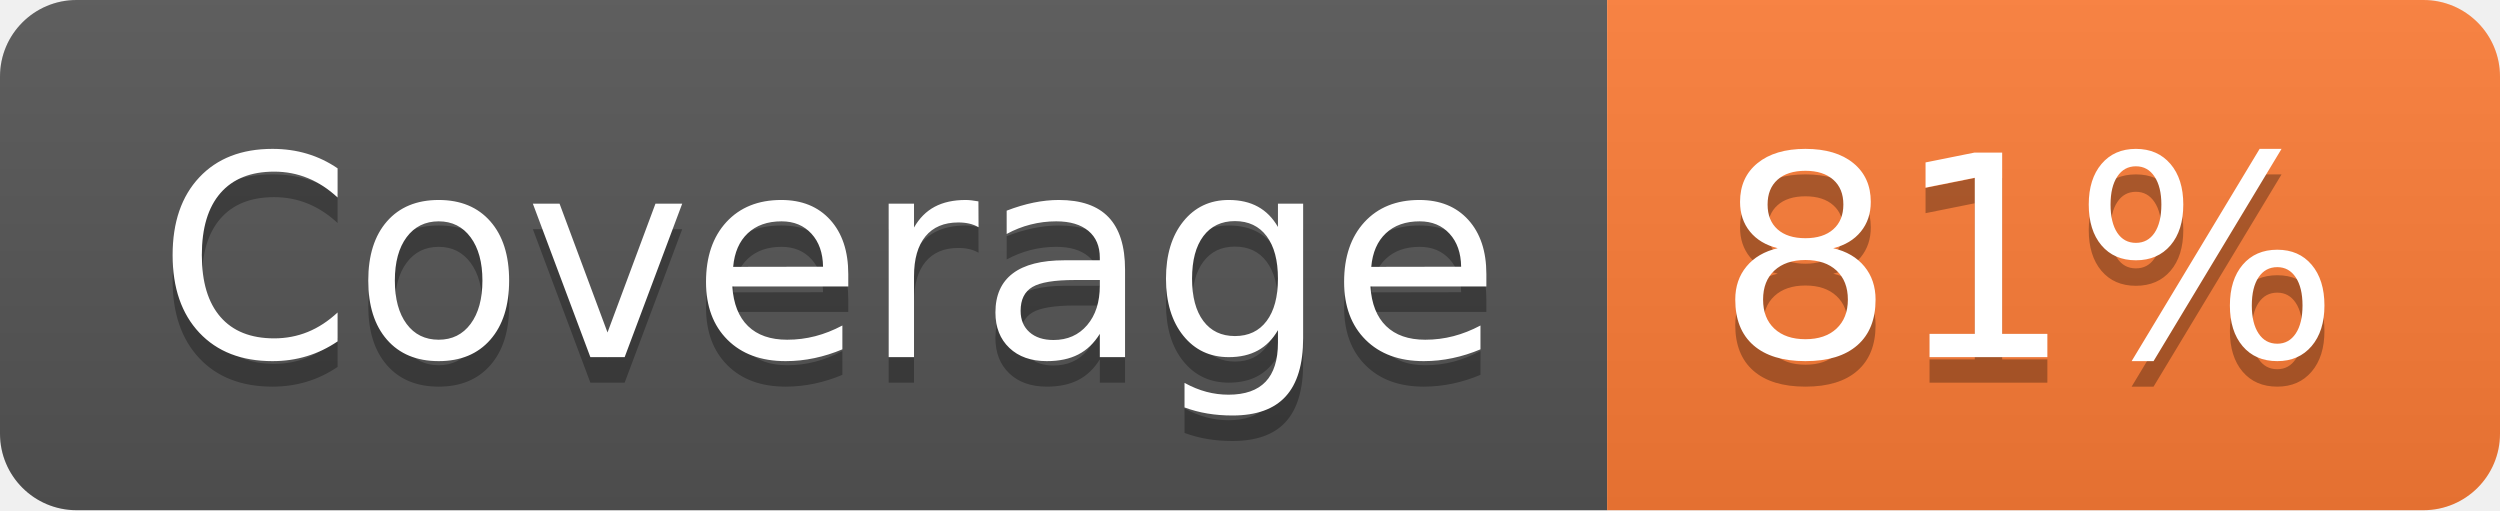
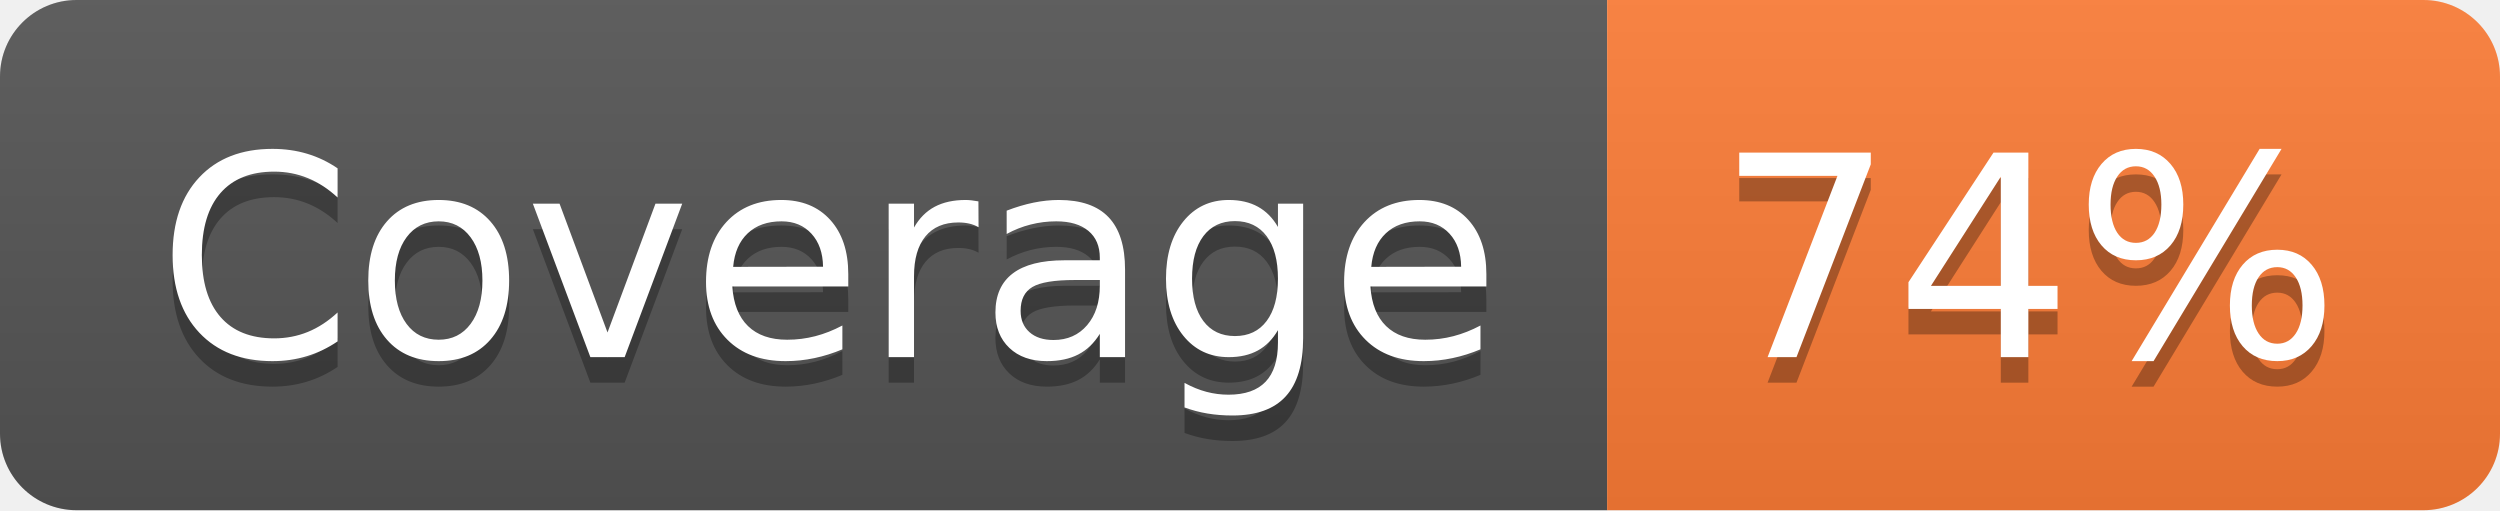
- <svg xmlns="http://www.w3.org/2000/svg" width="98" height="20" role="img" aria-label="Coverage: 81%">
+ <svg xmlns="http://www.w3.org/2000/svg" width="98" height="20" role="img" aria-label="Coverage: 74%">
  <linearGradient id="s" x2="0" y2="100%">
    <stop offset="0" stop-color="#bbb" stop-opacity=".1" />
    <stop offset="1" stop-opacity=".1" />
  </linearGradient>
  <clipPath id="r">
    <rect width="98" height="20" rx="3" fill="#fff" />
  </clipPath>
  <g clip-path="url(#r)">
    <rect width="63" height="20" fill="#555" />
    <rect x="63" width="35" height="20" fill="#fe7d37" />
    <rect width="98" height="20" fill="url(#s)" />
  </g>
  <g fill="#fff" text-anchor="middle" font-family="Verdana,Geneva,DejaVu Sans,sans-serif" text-rendering="geometricPrecision" font-size="110">
    <text aria-hidden="true" x="325" y="150" fill="#010101" fill-opacity=".3" transform="scale(.1)" textLength="530">Coverage</text>
    <text x="325" y="140" transform="scale(.1)" fill="#fff" textLength="530">Coverage</text>
-     <text aria-hidden="true" x="795" y="150" fill="#010101" fill-opacity=".3" transform="scale(.1)" textLength="250">81%</text>
-     <text x="795" y="140" transform="scale(.1)" fill="#fff" textLength="250">81%</text>
+     <text aria-hidden="true" x="795" y="150" fill="#010101" fill-opacity=".3" transform="scale(.1)" textLength="250">74%</text>
+     <text x="795" y="140" transform="scale(.1)" fill="#fff" textLength="250">74%</text>
  </g>
</svg>
